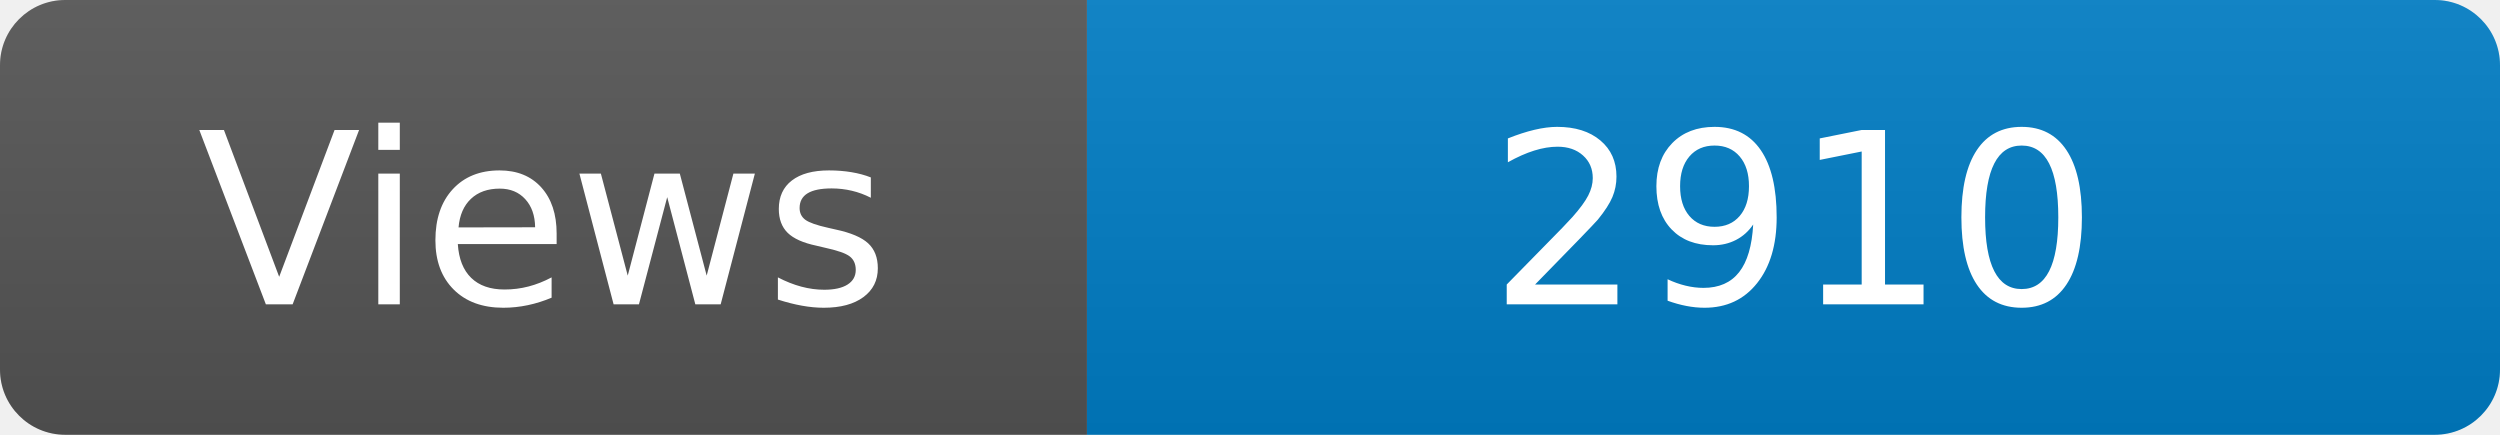
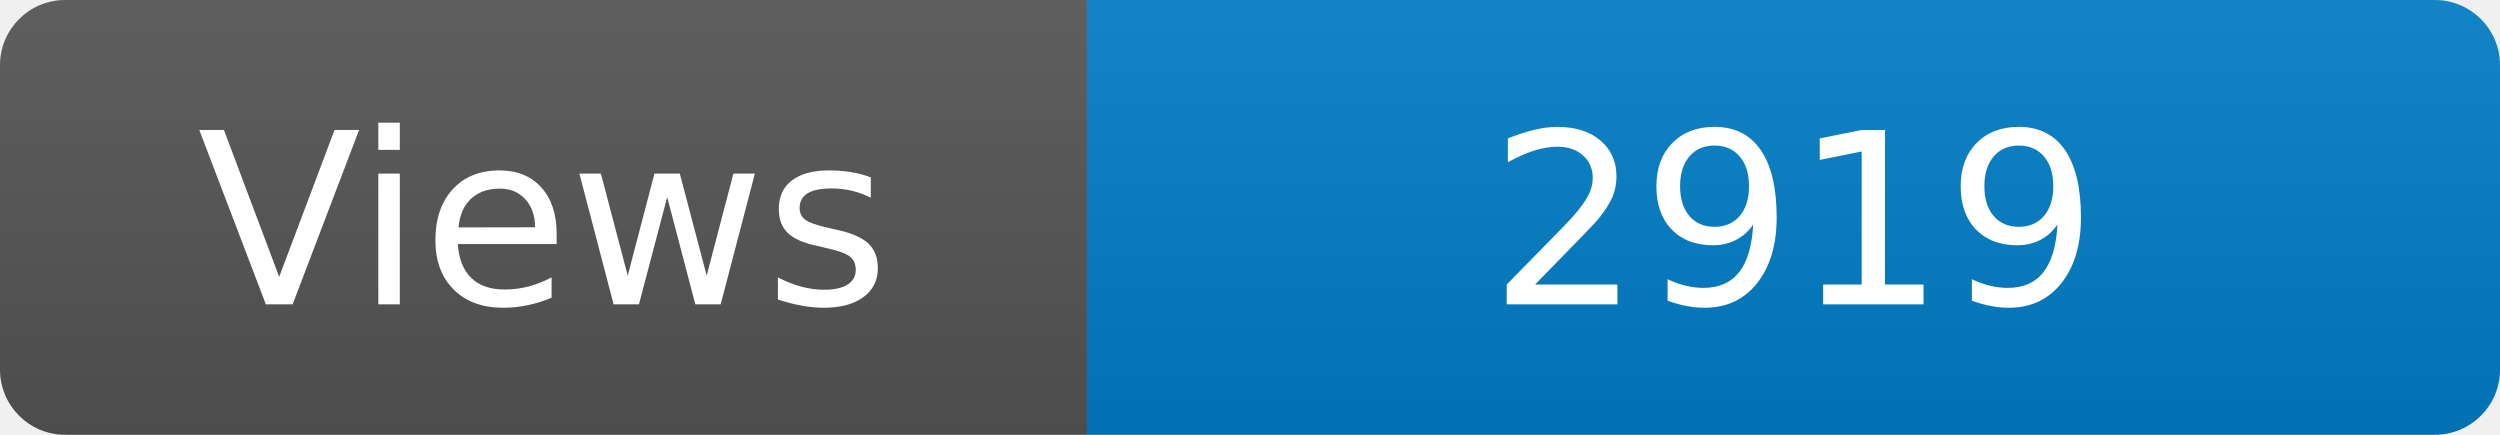
<svg xmlns="http://www.w3.org/2000/svg" width="115" height="20" role="img" aria-label="Maintained?: yes">
  <linearGradient id="s" x2="0" y2="100%">
    <stop offset="0" stop-color="#bbb" stop-opacity=".1" />
    <stop offset="1" stop-opacity=".1" />
  </linearGradient>
  <clipPath id="r">
    <rect width="115" height="20" rx="3" fill="#fff" />
  </clipPath>
  <g clip-path="url(#r)">
    <rect width="50" height="20" fill="#555" />
    <rect x="50" width="160" height="20" fill="#007ec6" />
    <rect width="115" height="20" fill="url(#s)" />
  </g>
  <g fill="#fff" text-anchor="middle" font-family="Verdana,Geneva,DejaVu Sans,sans-serif" font-size="110">
    <text x="250" y="140" transform="scale(.1)" fill="#fff">Views</text>
-     <text x="825" y="140" transform="scale(.1)" fill="#fff">2910</text>
+     <text x="825" y="140" transform="scale(.1)" fill="#fff">2919</text>
  </g>
</svg>
